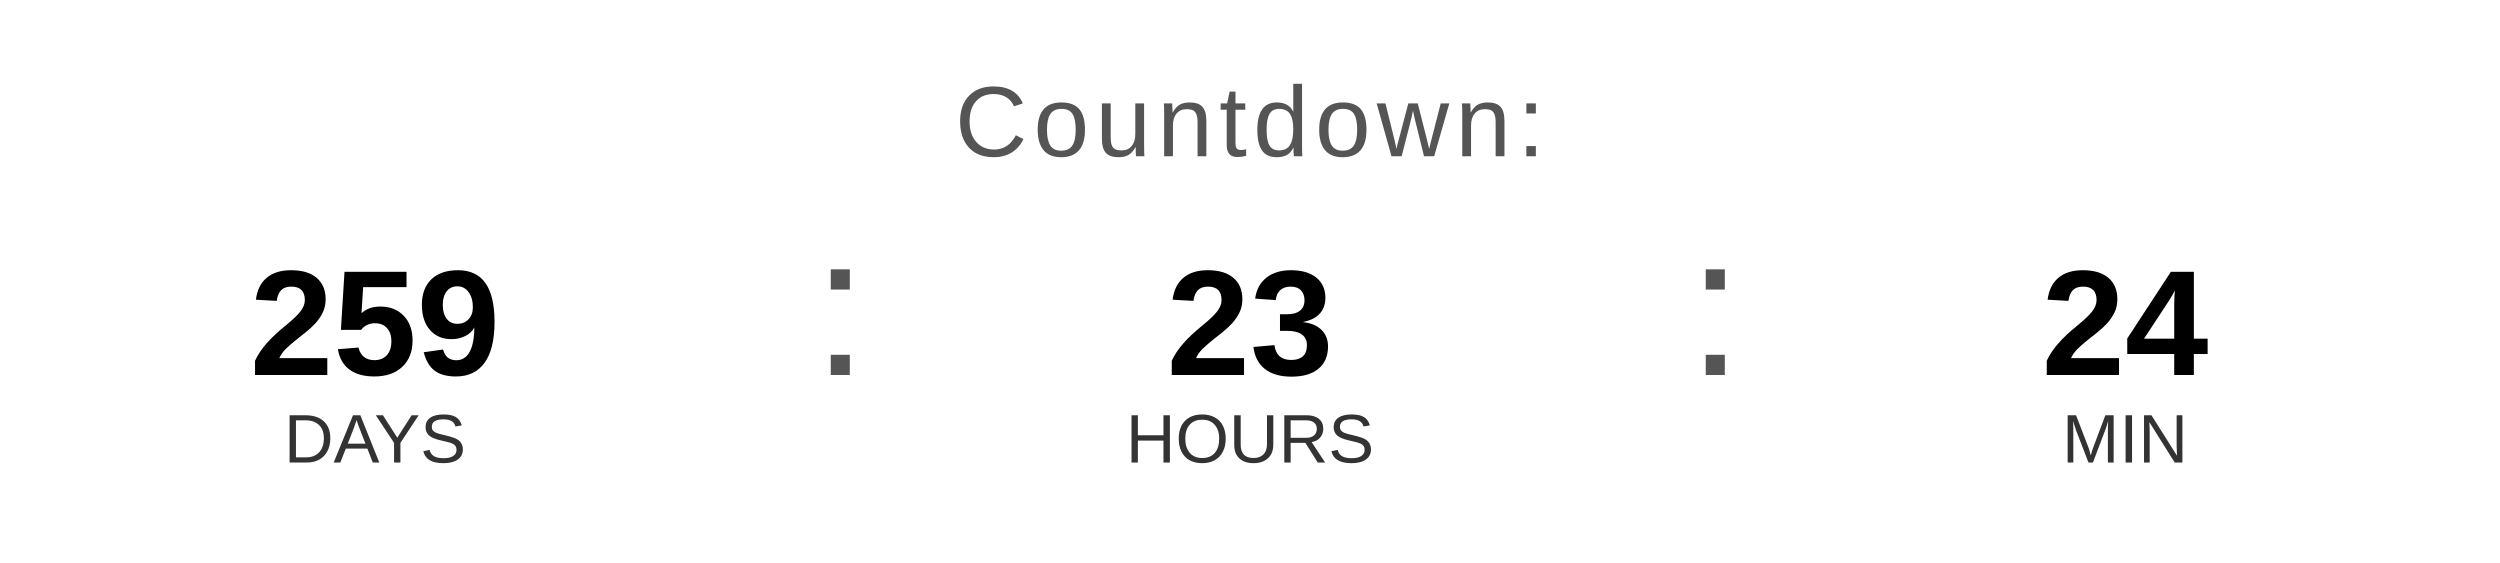
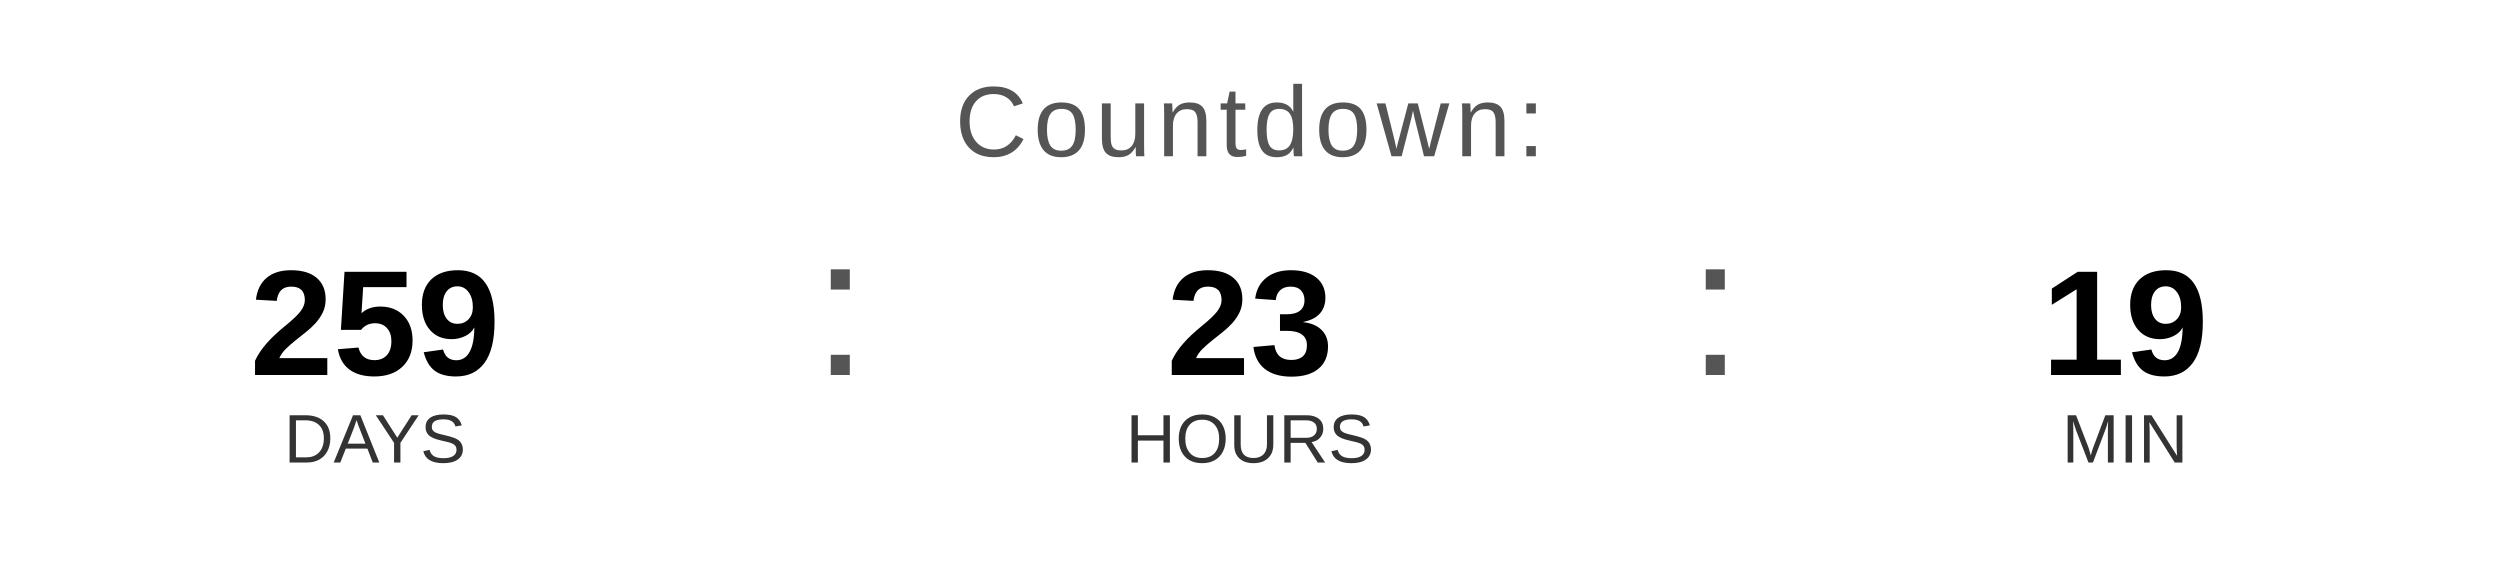
<svg xmlns="http://www.w3.org/2000/svg" width="400" height="90" viewBox="0 0 400 90">
  <text x="200" y="25" font-family="Arial, Helvetica, sans-serif" font-size="16" fill="#555555" text-anchor="middle" letter-spacing="1">
    Countdown:
  </text>
  <text x="60" y="60" font-family="Arial, Helvetica, sans-serif" font-size="24" font-weight="bold" fill="#000000" text-anchor="middle">259</text>
  <text x="60" y="74" font-family="Arial, Helvetica, sans-serif" font-size="11" fill="#333333" text-anchor="middle">DAYS</text>
  <text x="130" y="60" font-family="Arial, sans-serif" font-size="32" fill="#555555">:</text>
  <text x="200" y="60" font-family="Arial, Helvetica, sans-serif" font-size="24" font-weight="bold" fill="#000000" text-anchor="middle">23</text>
  <text x="200" y="74" font-family="Arial, Helvetica, sans-serif" font-size="11" fill="#333333" text-anchor="middle">HOURS</text>
  <text x="270" y="60" font-family="Arial, sans-serif" font-size="32" fill="#555555">:</text>
-   <text x="340" y="60" font-family="Arial, Helvetica, sans-serif" font-size="24" font-weight="bold" fill="#000000" text-anchor="middle">24</text>
+   <text x="340" y="60" font-family="Arial, Helvetica, sans-serif" font-size="24" font-weight="bold" fill="#000000" text-anchor="middle">19</text>
  <text x="340" y="74" font-family="Arial, Helvetica, sans-serif" font-size="11" fill="#333333" text-anchor="middle">MIN</text>
</svg>
